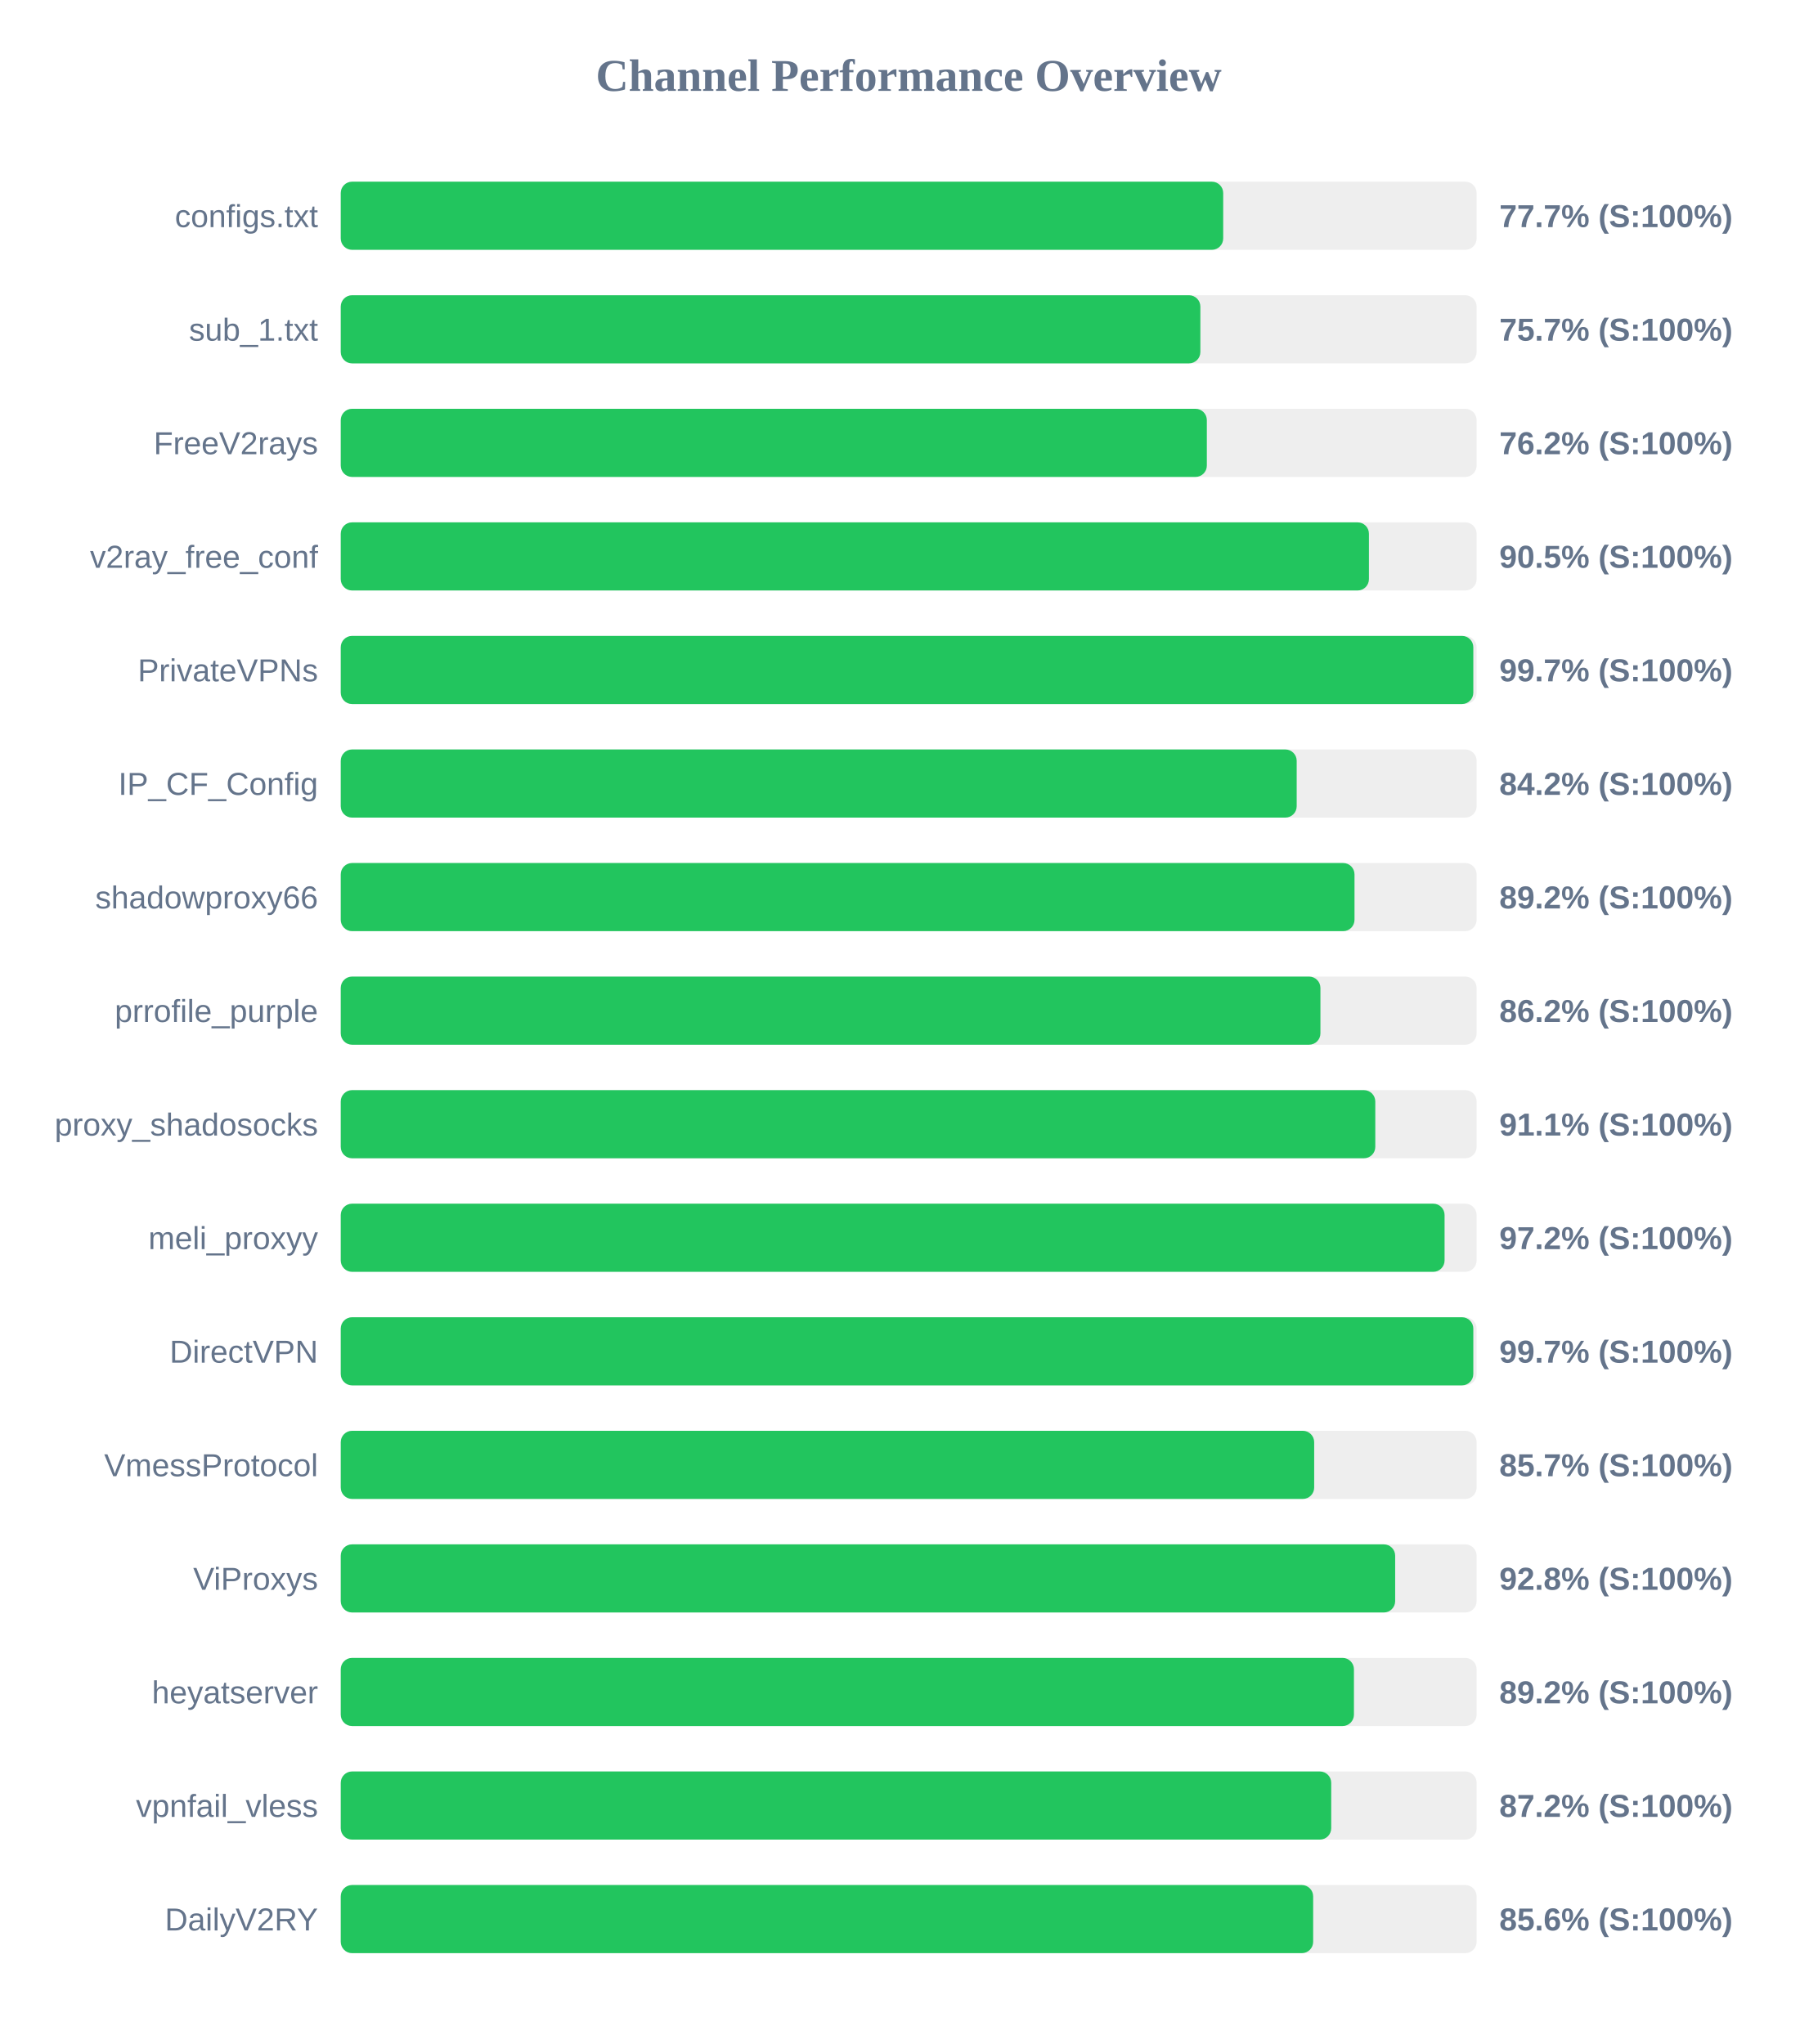
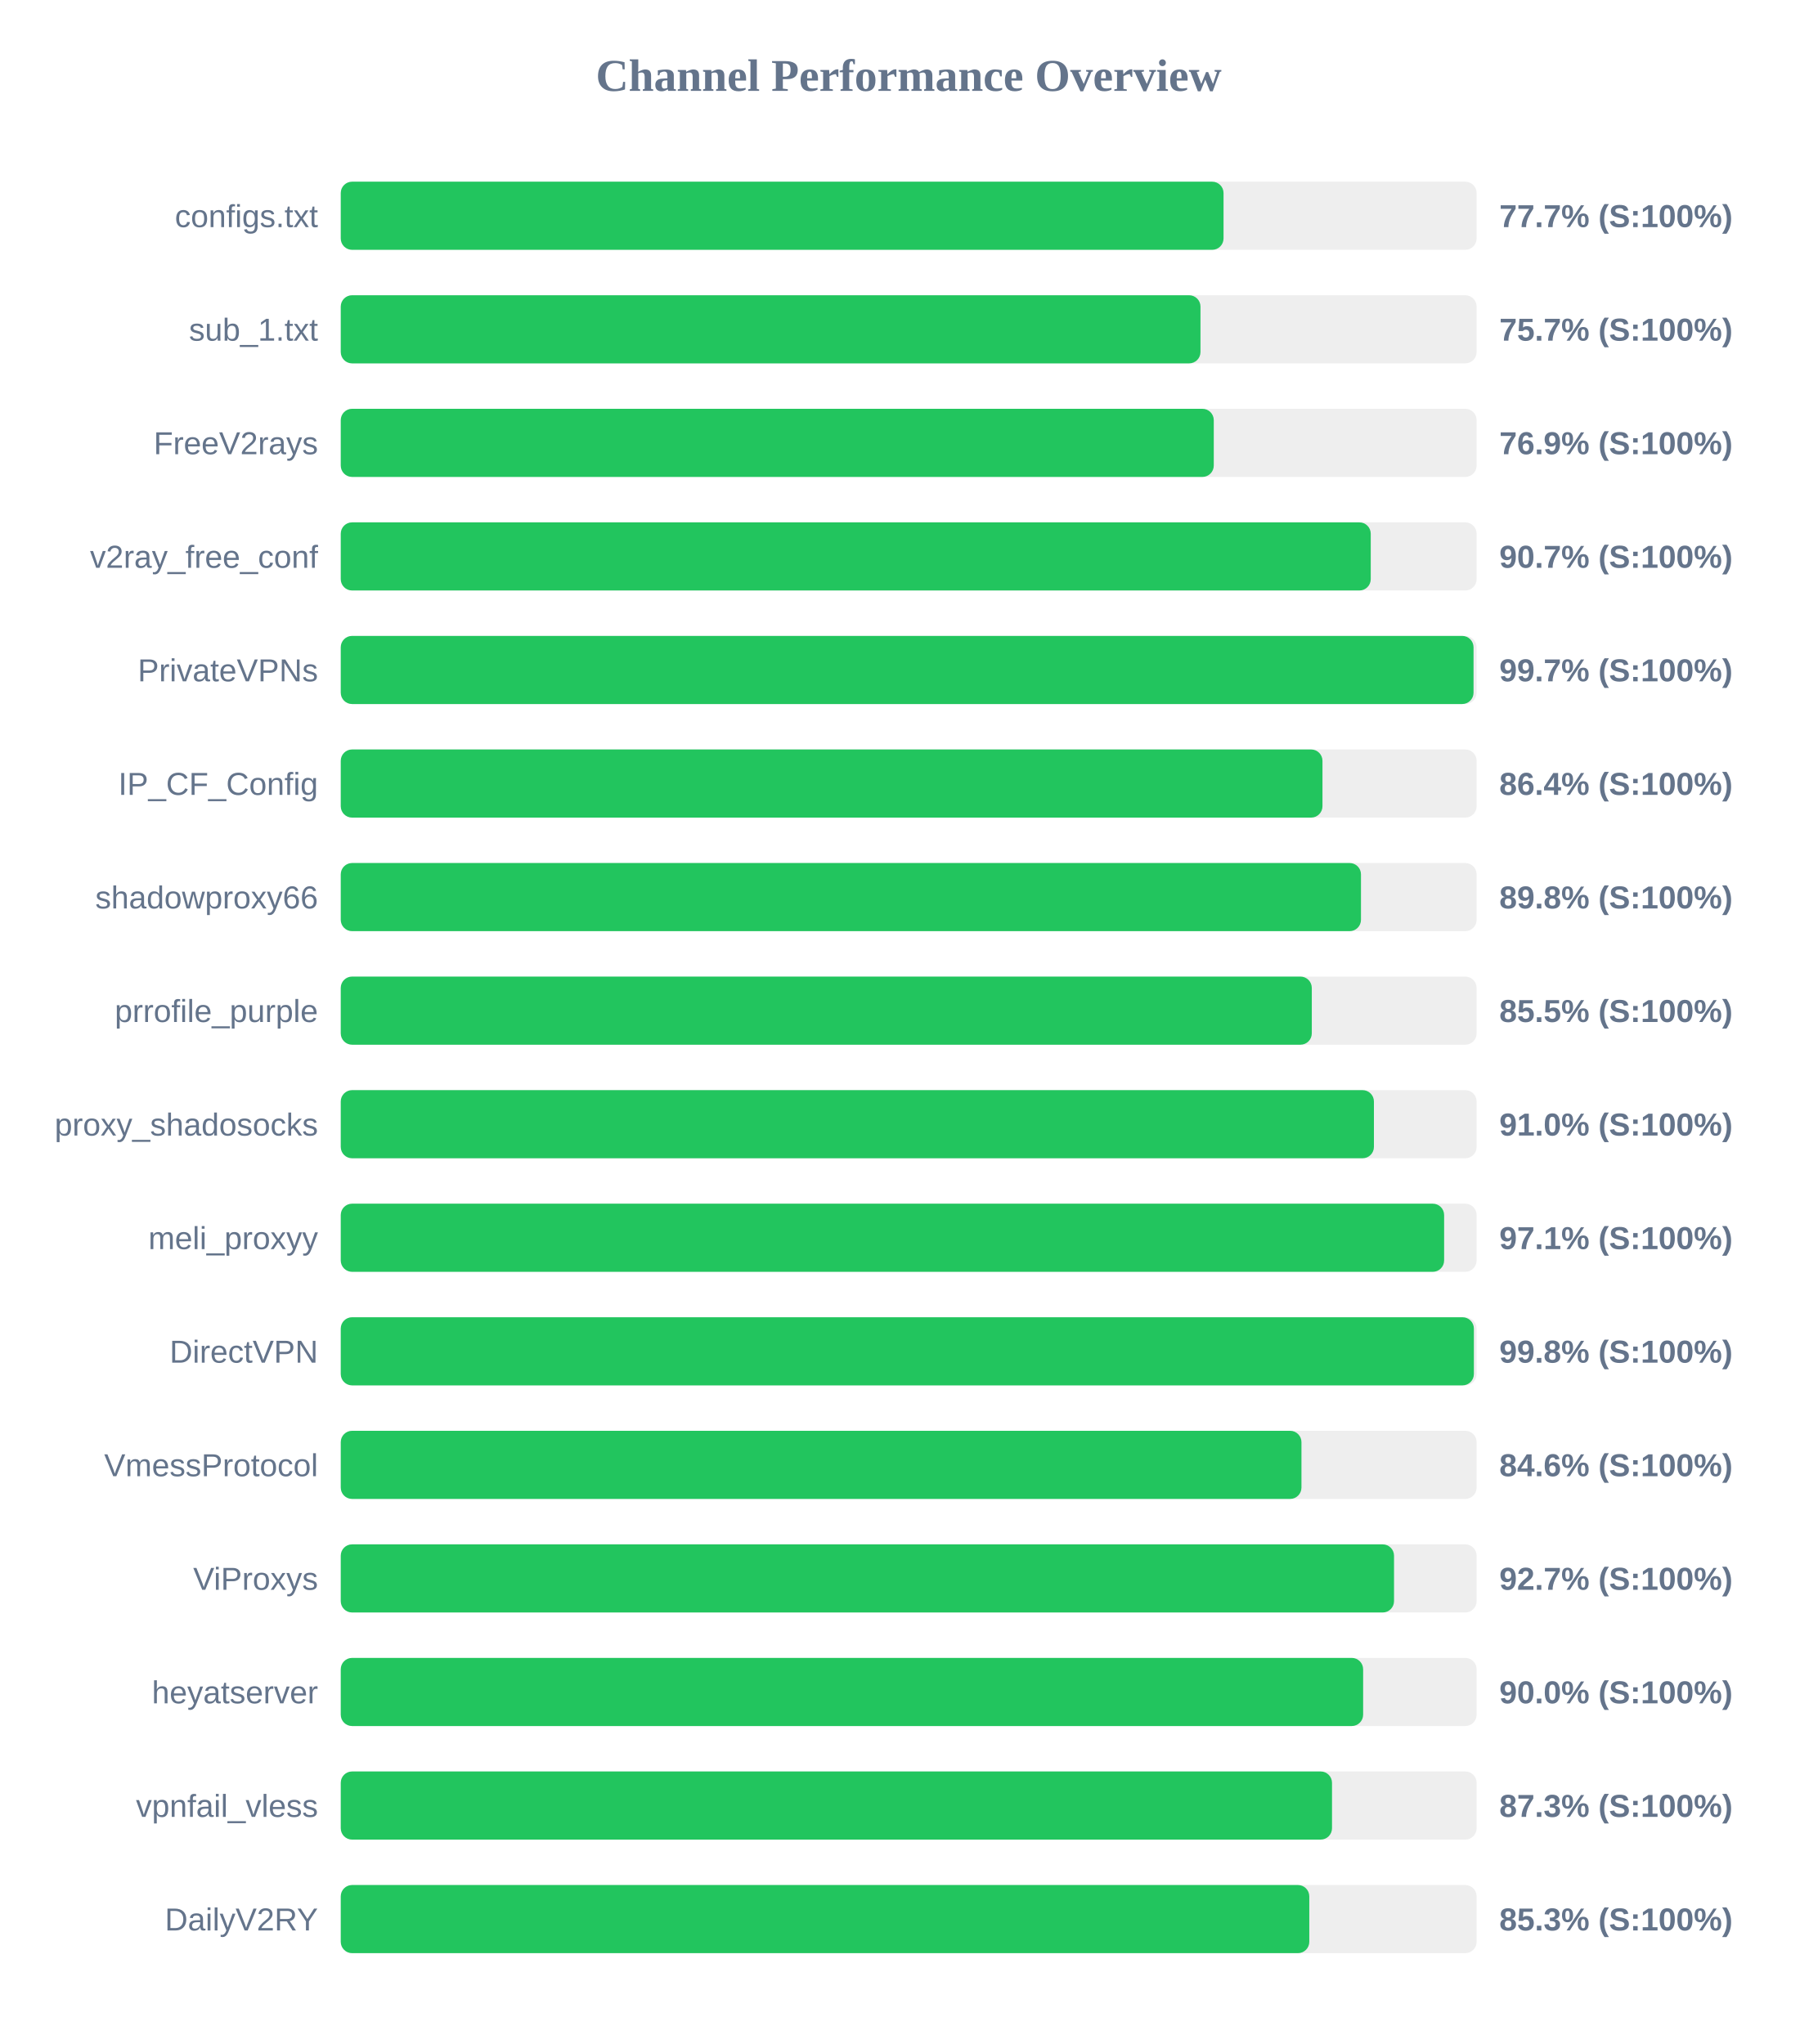
<svg xmlns="http://www.w3.org/2000/svg" width="800" height="900" version="1.1">
  <style>
        .row { font: 14px Arial; fill: #64748b; }
        .score { font: bold 14px Arial; fill: #64748b; }
    </style>
  <text x="400" y="40" text-anchor="middle" font-size="20px" font-weight="bold" fill="#64748b">Channel Performance Overview</text>
  <rect x="150" y="80" width="500" height="30" fill="#eee" rx="5" />
-   <rect x="150" y="80" width="388.45" height="30" fill="#22c55e" rx="5" />
+   <rect x="150" y="80" width="388.6" height="30" fill="#22c55e" rx="5" />
  <text x="140" y="100" text-anchor="end" class="row">configs.txt</text>
  <text x="660" y="100" text-anchor="start" class="score">77.7% (S:100%)</text>
  <rect x="150" y="130" width="500" height="30" fill="#eee" rx="5" />
-   <rect x="150" y="130" width="378.4" height="30" fill="#22c55e" rx="5" />
+   <rect x="150" y="130" width="378.45" height="30" fill="#22c55e" rx="5" />
  <text x="140" y="150" text-anchor="end" class="row">sub_1.txt</text>
  <text x="660" y="150" text-anchor="start" class="score">75.7% (S:100%)</text>
  <rect x="150" y="180" width="500" height="30" fill="#eee" rx="5" />
-   <rect x="150" y="180" width="381.25" height="30" fill="#22c55e" rx="5" />
+   <rect x="150" y="180" width="384.3" height="30" fill="#22c55e" rx="5" />
  <text x="140" y="200" text-anchor="end" class="row">FreeV2rays</text>
-   <text x="660" y="200" text-anchor="start" class="score">76.2% (S:100%)</text>
+   <text x="660" y="200" text-anchor="start" class="score">76.9% (S:100%)</text>
  <rect x="150" y="230" width="500" height="30" fill="#eee" rx="5" />
-   <rect x="150" y="230" width="452.6" height="30" fill="#22c55e" rx="5" />
+   <rect x="150" y="230" width="453.4" height="30" fill="#22c55e" rx="5" />
  <text x="140" y="250" text-anchor="end" class="row">v2ray_free_conf</text>
-   <text x="660" y="250" text-anchor="start" class="score">90.5% (S:100%)</text>
+   <text x="660" y="250" text-anchor="start" class="score">90.7% (S:100%)</text>
  <rect x="150" y="280" width="500" height="30" fill="#eee" rx="5" />
-   <rect x="150" y="280" width="498.55" height="30" fill="#22c55e" rx="5" />
+   <rect x="150" y="280" width="498.65" height="30" fill="#22c55e" rx="5" />
  <text x="140" y="300" text-anchor="end" class="row">PrivateVPNs</text>
  <text x="660" y="300" text-anchor="start" class="score">99.7% (S:100%)</text>
  <rect x="150" y="330" width="500" height="30" fill="#eee" rx="5" />
-   <rect x="150" y="330" width="420.8" height="30" fill="#22c55e" rx="5" />
+   <rect x="150" y="330" width="432.15" height="30" fill="#22c55e" rx="5" />
  <text x="140" y="350" text-anchor="end" class="row">IP_CF_Config</text>
-   <text x="660" y="350" text-anchor="start" class="score">84.2% (S:100%)</text>
+   <text x="660" y="350" text-anchor="start" class="score">86.4% (S:100%)</text>
  <rect x="150" y="380" width="500" height="30" fill="#eee" rx="5" />
-   <rect x="150" y="380" width="446.25" height="30" fill="#22c55e" rx="5" />
+   <rect x="150" y="380" width="449.1" height="30" fill="#22c55e" rx="5" />
  <text x="140" y="400" text-anchor="end" class="row">shadowproxy66</text>
-   <text x="660" y="400" text-anchor="start" class="score">89.2% (S:100%)</text>
+   <text x="660" y="400" text-anchor="start" class="score">89.8% (S:100%)</text>
  <rect x="150" y="430" width="500" height="30" fill="#eee" rx="5" />
-   <rect x="150" y="430" width="431.25" height="30" fill="#22c55e" rx="5" />
+   <rect x="150" y="430" width="427.45" height="30" fill="#22c55e" rx="5" />
  <text x="140" y="450" text-anchor="end" class="row">prrofile_purple</text>
-   <text x="660" y="450" text-anchor="start" class="score">86.2% (S:100%)</text>
+   <text x="660" y="450" text-anchor="start" class="score">85.5% (S:100%)</text>
  <rect x="150" y="480" width="500" height="30" fill="#eee" rx="5" />
-   <rect x="150" y="480" width="455.4" height="30" fill="#22c55e" rx="5" />
+   <rect x="150" y="480" width="454.8" height="30" fill="#22c55e" rx="5" />
  <text x="140" y="500" text-anchor="end" class="row">proxy_shadosocks</text>
-   <text x="660" y="500" text-anchor="start" class="score">91.1% (S:100%)</text>
+   <text x="660" y="500" text-anchor="start" class="score">91.0% (S:100%)</text>
  <rect x="150" y="530" width="500" height="30" fill="#eee" rx="5" />
-   <rect x="150" y="530" width="485.9" height="30" fill="#22c55e" rx="5" />
+   <rect x="150" y="530" width="485.7" height="30" fill="#22c55e" rx="5" />
  <text x="140" y="550" text-anchor="end" class="row">meli_proxyy</text>
-   <text x="660" y="550" text-anchor="start" class="score">97.2% (S:100%)</text>
+   <text x="660" y="550" text-anchor="start" class="score">97.1% (S:100%)</text>
  <rect x="150" y="580" width="500" height="30" fill="#eee" rx="5" />
-   <rect x="150" y="580" width="498.55" height="30" fill="#22c55e" rx="5" />
+   <rect x="150" y="580" width="498.8" height="30" fill="#22c55e" rx="5" />
  <text x="140" y="600" text-anchor="end" class="row">DirectVPN</text>
-   <text x="660" y="600" text-anchor="start" class="score">99.7% (S:100%)</text>
+   <text x="660" y="600" text-anchor="start" class="score">99.8% (S:100%)</text>
  <rect x="150" y="630" width="500" height="30" fill="#eee" rx="5" />
-   <rect x="150" y="630" width="428.5" height="30" fill="#22c55e" rx="5" />
+   <rect x="150" y="630" width="422.9" height="30" fill="#22c55e" rx="5" />
  <text x="140" y="650" text-anchor="end" class="row">VmessProtocol</text>
-   <text x="660" y="650" text-anchor="start" class="score">85.7% (S:100%)</text>
+   <text x="660" y="650" text-anchor="start" class="score">84.6% (S:100%)</text>
  <rect x="150" y="680" width="500" height="30" fill="#eee" rx="5" />
-   <rect x="150" y="680" width="464.15" height="30" fill="#22c55e" rx="5" />
+   <rect x="150" y="680" width="463.65" height="30" fill="#22c55e" rx="5" />
  <text x="140" y="700" text-anchor="end" class="row">ViProxys</text>
-   <text x="660" y="700" text-anchor="start" class="score">92.8% (S:100%)</text>
+   <text x="660" y="700" text-anchor="start" class="score">92.7% (S:100%)</text>
  <rect x="150" y="730" width="500" height="30" fill="#eee" rx="5" />
-   <rect x="150" y="730" width="446.0" height="30" fill="#22c55e" rx="5" />
+   <rect x="150" y="730" width="450.05" height="30" fill="#22c55e" rx="5" />
  <text x="140" y="750" text-anchor="end" class="row">heyatserver</text>
-   <text x="660" y="750" text-anchor="start" class="score">89.2% (S:100%)</text>
+   <text x="660" y="750" text-anchor="start" class="score">90.0% (S:100%)</text>
  <rect x="150" y="780" width="500" height="30" fill="#eee" rx="5" />
-   <rect x="150" y="780" width="436.0" height="30" fill="#22c55e" rx="5" />
+   <rect x="150" y="780" width="436.35" height="30" fill="#22c55e" rx="5" />
  <text x="140" y="800" text-anchor="end" class="row">vpnfail_vless</text>
-   <text x="660" y="800" text-anchor="start" class="score">87.2% (S:100%)</text>
+   <text x="660" y="800" text-anchor="start" class="score">87.3% (S:100%)</text>
  <rect x="150" y="830" width="500" height="30" fill="#eee" rx="5" />
-   <rect x="150" y="830" width="428.05" height="30" fill="#22c55e" rx="5" />
+   <rect x="150" y="830" width="426.35" height="30" fill="#22c55e" rx="5" />
  <text x="140" y="850" text-anchor="end" class="row">DailyV2RY</text>
-   <text x="660" y="850" text-anchor="start" class="score">85.6% (S:100%)</text>
+   <text x="660" y="850" text-anchor="start" class="score">85.3% (S:100%)</text>
</svg>
